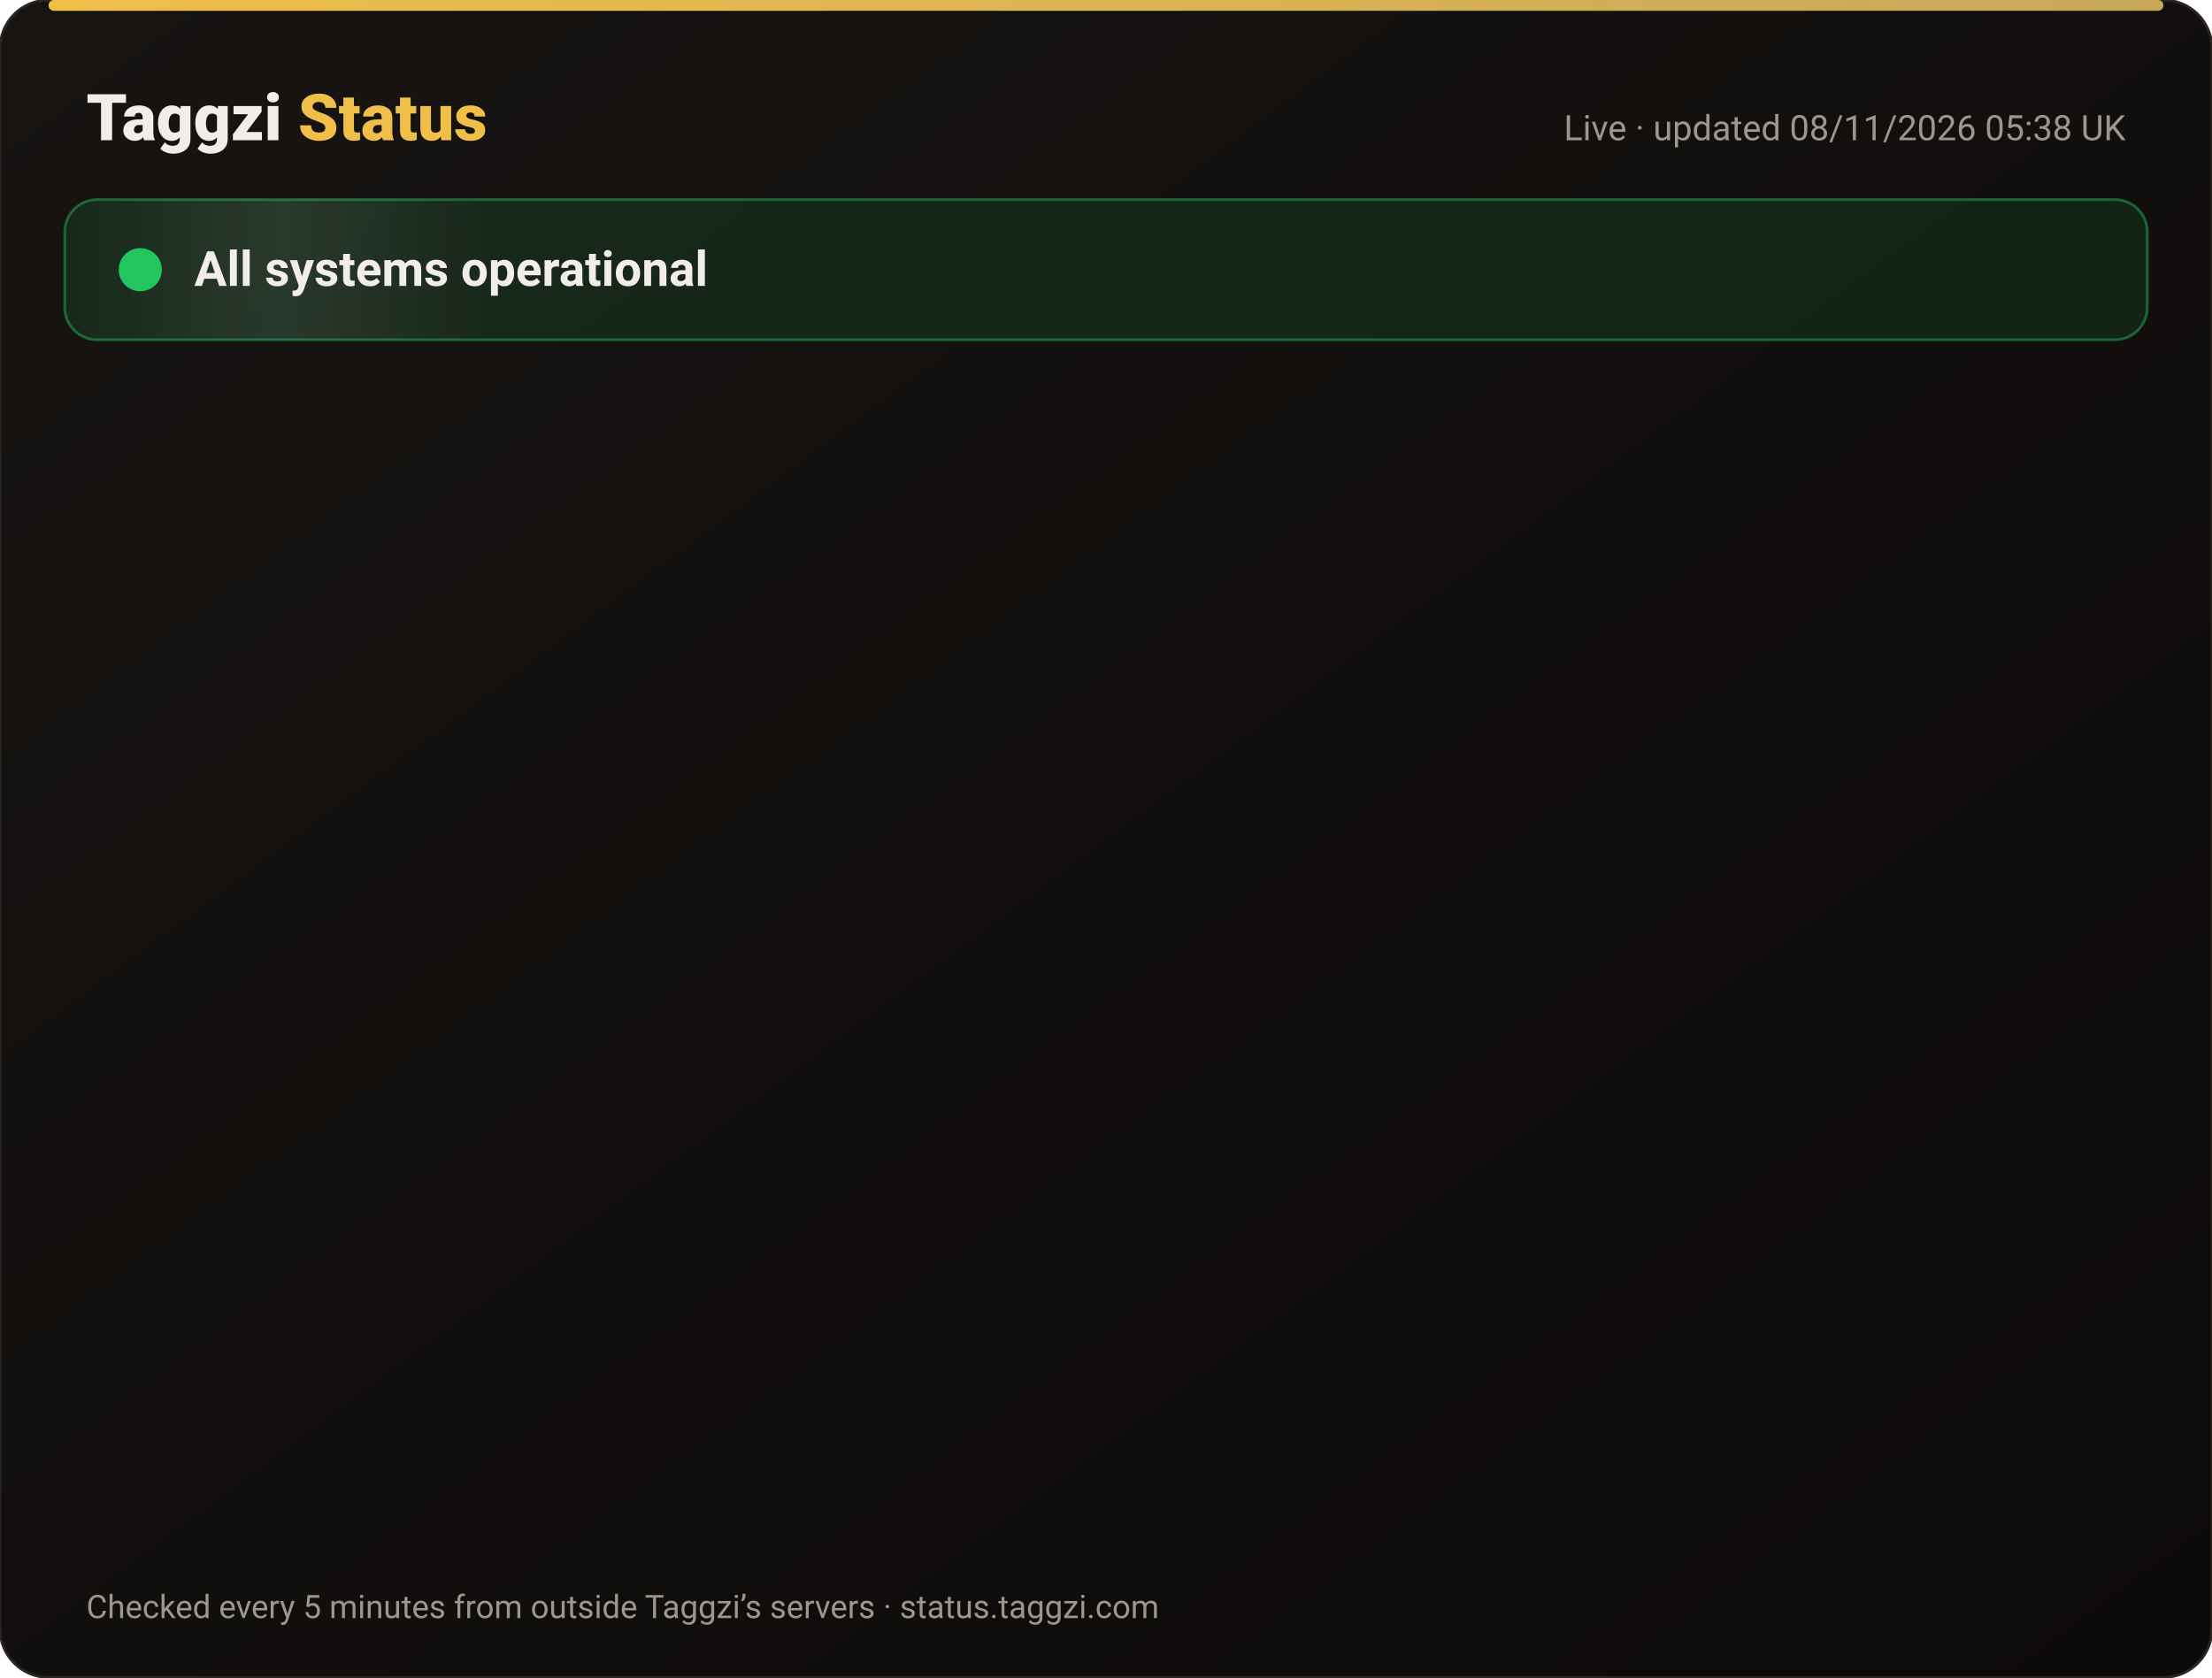
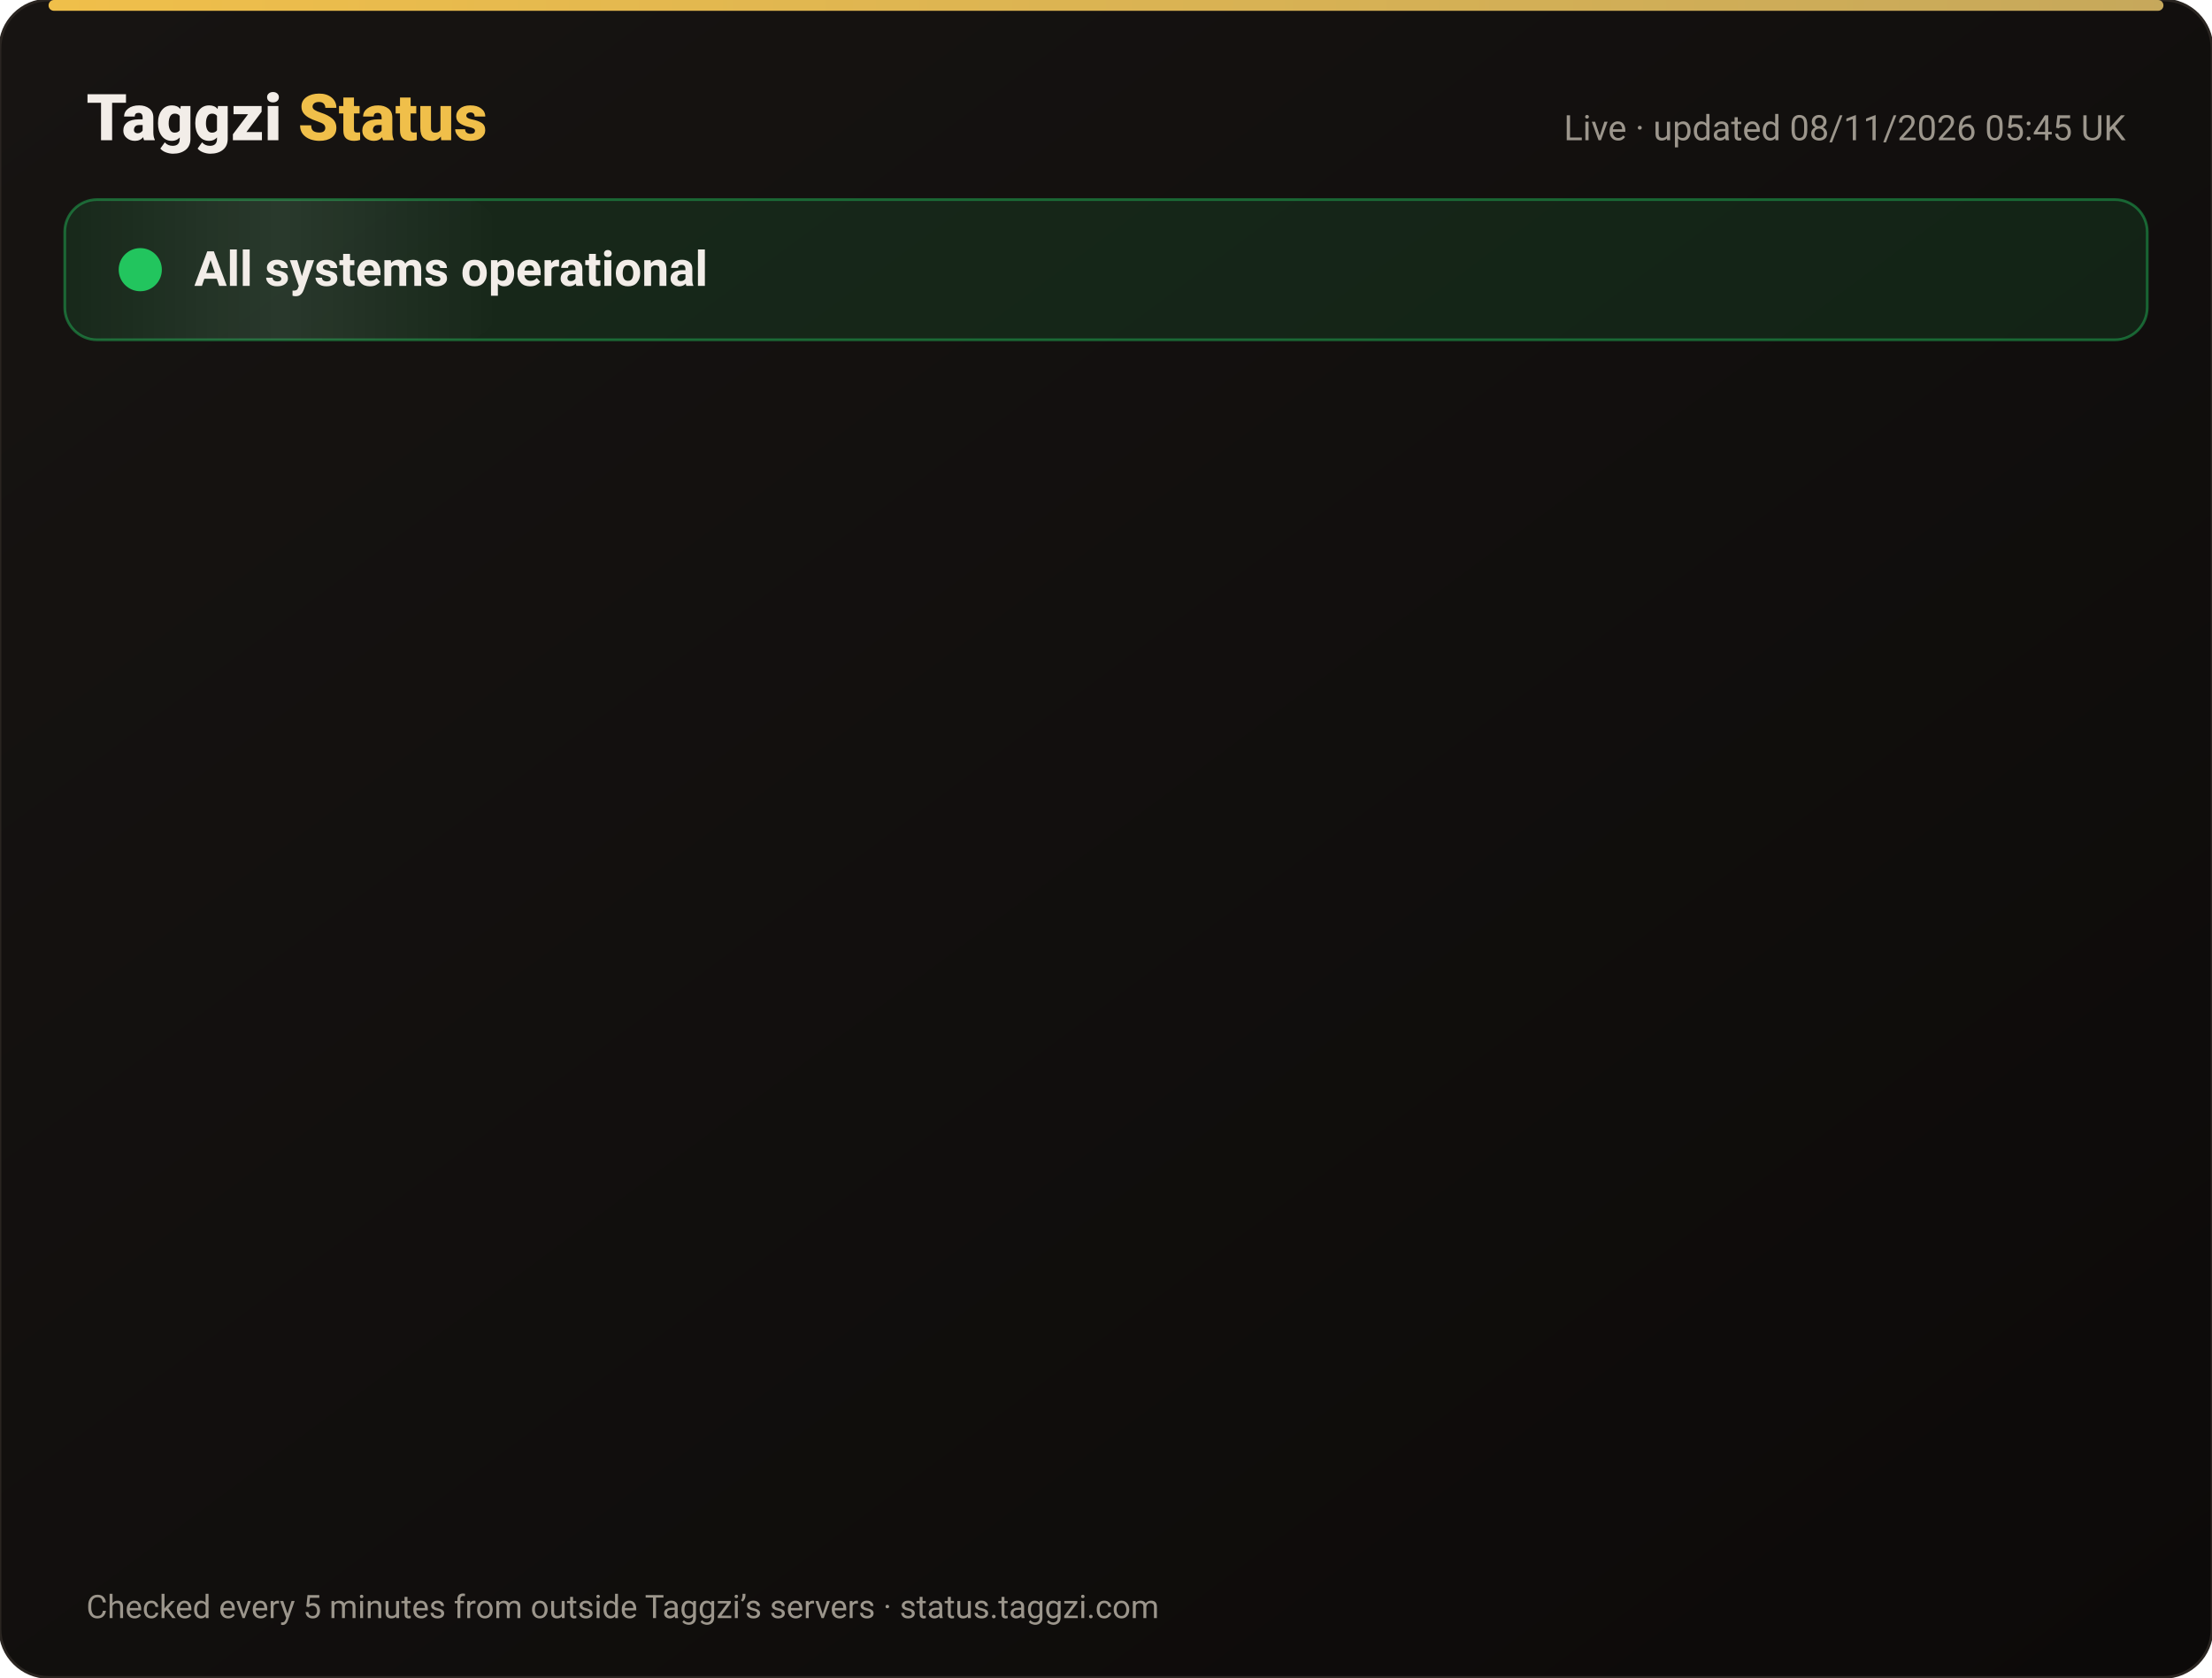
<svg xmlns="http://www.w3.org/2000/svg" width="820" height="622" viewBox="0 0 820 622" font-family="-apple-system,Segoe UI,Roboto,Helvetica,Arial,sans-serif">
  <defs>
    <linearGradient id="bg" x1="0" y1="0" x2="1" y2="1">
      <stop offset="0" stop-color="#171412" />
      <stop offset="1" stop-color="#0C0A09" />
    </linearGradient>
    <linearGradient id="gold" x1="0" x2="1">
      <stop offset="0" stop-color="#F0BF4A" />
      <stop offset="1" stop-color="#c6a85b" />
    </linearGradient>
    <linearGradient id="shine" x1="0" x2="1">
      <stop offset="0" stop-color="#fff" stop-opacity="0" />
      <stop offset=".5" stop-color="#fff" stop-opacity=".08" />
      <stop offset="1" stop-color="#fff" stop-opacity="0" />
    </linearGradient>
  </defs>
  <rect width="820" height="622" rx="18" fill="url(#bg)" stroke="#2a2521" />
  <rect x="18" y="0" width="784" height="4" rx="2" fill="url(#gold)" />
  <text x="32" y="52" font-size="24" font-weight="800" fill="#F2EDE8">Taggzi <tspan fill="#F0BF4A">Status</tspan>
  </text>
-   <text x="788" y="52" font-size="13" fill="#9C968C" text-anchor="end">Live · updated 08/11/2026 05:38 UK</text>
+   <text x="788" y="52" font-size="13" fill="#9C968C" text-anchor="end">Live · updated 08/11/2026 05:45 UK</text>
  <rect x="24" y="74" width="772" height="52" rx="12" fill="#22c55e" fill-opacity=".12" stroke="#22c55e" stroke-opacity=".45" />
  <rect x="24" y="74" width="160" height="52" rx="12" fill="url(#shine)">
    <animate attributeName="x" from="-160" to="820" dur="4s" repeatCount="indefinite" />
  </rect>
  <circle cx="52" cy="100" r="7" fill="#22c55e" />
  <circle cx="52" cy="100" r="7" fill="none" stroke="#22c55e" stroke-width="2">
    <animate attributeName="r" values="7;15;7" dur="2s" repeatCount="indefinite" />
    <animate attributeName="opacity" values=".9;0;.9" dur="2s" repeatCount="indefinite" />
  </circle>
  <text x="72" y="106" font-size="18" font-weight="700" fill="#F2EDE8">All systems operational</text>
  <g opacity="0">
    <animate attributeName="opacity" from="0" to="1" begin="0.00s" dur=".6s" fill="freeze" />
    <line x1="32" y1="188" x2="788" y2="188" stroke="#2a2521" />
    <circle cx="44" cy="166" r="6" fill="#22c55e">
      <animate attributeName="opacity" values="1;.45;1" dur="2.4s" begin="0.00s" repeatCount="indefinite" />
    </circle>
    <text x="62" y="171" font-size="15" font-weight="650" fill="#F2EDE8">Website</text>
    <text x="630" y="171" font-size="13" fill="#9C968C" text-anchor="end">99.97% uptime</text>
    <rect x="648" y="154" width="140" height="24" rx="12" fill="#22c55e" fill-opacity=".14" stroke="#22c55e" stroke-opacity=".5" />
    <text x="718" y="171" font-size="12" font-weight="700" fill="#22c55e" text-anchor="middle">Operational</text>
  </g>
  <g opacity="0">
    <animate attributeName="opacity" from="0" to="1" begin="0.15s" dur=".6s" fill="freeze" />
    <line x1="32" y1="234" x2="788" y2="234" stroke="#2a2521" />
    <circle cx="44" cy="212" r="6" fill="#22c55e">
      <animate attributeName="opacity" values="1;.45;1" dur="2.4s" begin="0.15s" repeatCount="indefinite" />
    </circle>
    <text x="62" y="217" font-size="15" font-weight="650" fill="#F2EDE8">Tag scans</text>
    <text x="630" y="217" font-size="13" fill="#9C968C" text-anchor="end">99.97% uptime</text>
    <rect x="648" y="200" width="140" height="24" rx="12" fill="#22c55e" fill-opacity=".14" stroke="#22c55e" stroke-opacity=".5" />
    <text x="718" y="217" font-size="12" font-weight="700" fill="#22c55e" text-anchor="middle">Operational</text>
  </g>
  <g opacity="0">
    <animate attributeName="opacity" from="0" to="1" begin="0.30s" dur=".6s" fill="freeze" />
    <line x1="32" y1="280" x2="788" y2="280" stroke="#2a2521" />
    <circle cx="44" cy="258" r="6" fill="#22c55e">
      <animate attributeName="opacity" values="1;.45;1" dur="2.4s" begin="0.30s" repeatCount="indefinite" />
    </circle>
    <text x="62" y="263" font-size="15" font-weight="650" fill="#F2EDE8">Manual tag lookup</text>
    <text x="630" y="263" font-size="13" fill="#9C968C" text-anchor="end">99.97% uptime</text>
    <rect x="648" y="246" width="140" height="24" rx="12" fill="#22c55e" fill-opacity=".14" stroke="#22c55e" stroke-opacity=".5" />
    <text x="718" y="263" font-size="12" font-weight="700" fill="#22c55e" text-anchor="middle">Operational</text>
  </g>
  <g opacity="0">
    <animate attributeName="opacity" from="0" to="1" begin="0.45s" dur=".6s" fill="freeze" />
    <line x1="32" y1="326" x2="788" y2="326" stroke="#2a2521" />
    <circle cx="44" cy="304" r="6" fill="#22c55e">
      <animate attributeName="opacity" values="1;.45;1" dur="2.4s" begin="0.45s" repeatCount="indefinite" />
    </circle>
    <text x="62" y="309" font-size="15" font-weight="650" fill="#F2EDE8">App &amp; login</text>
    <text x="630" y="309" font-size="13" fill="#9C968C" text-anchor="end">99.97% uptime</text>
    <rect x="648" y="292" width="140" height="24" rx="12" fill="#22c55e" fill-opacity=".14" stroke="#22c55e" stroke-opacity=".5" />
    <text x="718" y="309" font-size="12" font-weight="700" fill="#22c55e" text-anchor="middle">Operational</text>
  </g>
  <g opacity="0">
    <animate attributeName="opacity" from="0" to="1" begin="0.60s" dur=".6s" fill="freeze" />
    <line x1="32" y1="372" x2="788" y2="372" stroke="#2a2521" />
    <circle cx="44" cy="350" r="6" fill="#22c55e">
      <animate attributeName="opacity" values="1;.45;1" dur="2.4s" begin="0.60s" repeatCount="indefinite" />
    </circle>
    <text x="62" y="355" font-size="15" font-weight="650" fill="#F2EDE8">Community alerts</text>
    <text x="630" y="355" font-size="13" fill="#9C968C" text-anchor="end">99.97% uptime</text>
    <rect x="648" y="338" width="140" height="24" rx="12" fill="#22c55e" fill-opacity=".14" stroke="#22c55e" stroke-opacity=".5" />
    <text x="718" y="355" font-size="12" font-weight="700" fill="#22c55e" text-anchor="middle">Operational</text>
  </g>
  <g opacity="0">
    <animate attributeName="opacity" from="0" to="1" begin="0.75s" dur=".6s" fill="freeze" />
    <line x1="32" y1="418" x2="788" y2="418" stroke="#2a2521" />
    <circle cx="44" cy="396" r="6" fill="#22c55e">
      <animate attributeName="opacity" values="1;.45;1" dur="2.4s" begin="0.75s" repeatCount="indefinite" />
    </circle>
    <text x="62" y="401" font-size="15" font-weight="650" fill="#F2EDE8">Private calling</text>
    <text x="630" y="401" font-size="13" fill="#9C968C" text-anchor="end">99.97% uptime</text>
    <rect x="648" y="384" width="140" height="24" rx="12" fill="#22c55e" fill-opacity=".14" stroke="#22c55e" stroke-opacity=".5" />
    <text x="718" y="401" font-size="12" font-weight="700" fill="#22c55e" text-anchor="middle">Operational</text>
  </g>
  <g opacity="0">
    <animate attributeName="opacity" from="0" to="1" begin="0.90s" dur=".6s" fill="freeze" />
    <line x1="32" y1="464" x2="788" y2="464" stroke="#2a2521" />
    <circle cx="44" cy="442" r="6" fill="#22c55e">
      <animate attributeName="opacity" values="1;.45;1" dur="2.4s" begin="0.90s" repeatCount="indefinite" />
    </circle>
    <text x="62" y="447" font-size="15" font-weight="650" fill="#F2EDE8">Payments</text>
    <text x="630" y="447" font-size="13" fill="#9C968C" text-anchor="end">99.96% uptime</text>
    <rect x="648" y="430" width="140" height="24" rx="12" fill="#22c55e" fill-opacity=".14" stroke="#22c55e" stroke-opacity=".5" />
    <text x="718" y="447" font-size="12" font-weight="700" fill="#22c55e" text-anchor="middle">Operational</text>
  </g>
  <g opacity="0">
    <animate attributeName="opacity" from="0" to="1" begin="1.05s" dur=".6s" fill="freeze" />
    <line x1="32" y1="510" x2="788" y2="510" stroke="#2a2521" />
    <circle cx="44" cy="488" r="6" fill="#22c55e">
      <animate attributeName="opacity" values="1;.45;1" dur="2.4s" begin="1.05s" repeatCount="indefinite" />
    </circle>
    <text x="62" y="493" font-size="15" font-weight="650" fill="#F2EDE8">Email &amp; support</text>
    <text x="630" y="493" font-size="13" fill="#9C968C" text-anchor="end">99.97% uptime</text>
    <rect x="648" y="476" width="140" height="24" rx="12" fill="#22c55e" fill-opacity=".14" stroke="#22c55e" stroke-opacity=".5" />
    <text x="718" y="493" font-size="12" font-weight="700" fill="#22c55e" text-anchor="middle">Operational</text>
  </g>
  <g opacity="0">
    <animate attributeName="opacity" from="0" to="1" begin="1.20s" dur=".6s" fill="freeze" />
    <line x1="32" y1="556" x2="788" y2="556" stroke="#2a2521" />
    <circle cx="44" cy="534" r="6" fill="#22c55e">
      <animate attributeName="opacity" values="1;.45;1" dur="2.4s" begin="1.20s" repeatCount="indefinite" />
    </circle>
    <text x="62" y="539" font-size="15" font-weight="650" fill="#F2EDE8">Secure connection (SSL)</text>
    <text x="630" y="539" font-size="13" fill="#9C968C" text-anchor="end">100.00% uptime</text>
    <rect x="648" y="522" width="140" height="24" rx="12" fill="#22c55e" fill-opacity=".14" stroke="#22c55e" stroke-opacity=".5" />
    <text x="718" y="539" font-size="12" font-weight="700" fill="#22c55e" text-anchor="middle">Operational</text>
  </g>
  <text x="32" y="600" font-size="12" fill="#9C968C">Checked every 5 minutes from outside Taggzi’s servers · status.taggzi.com</text>
</svg>
